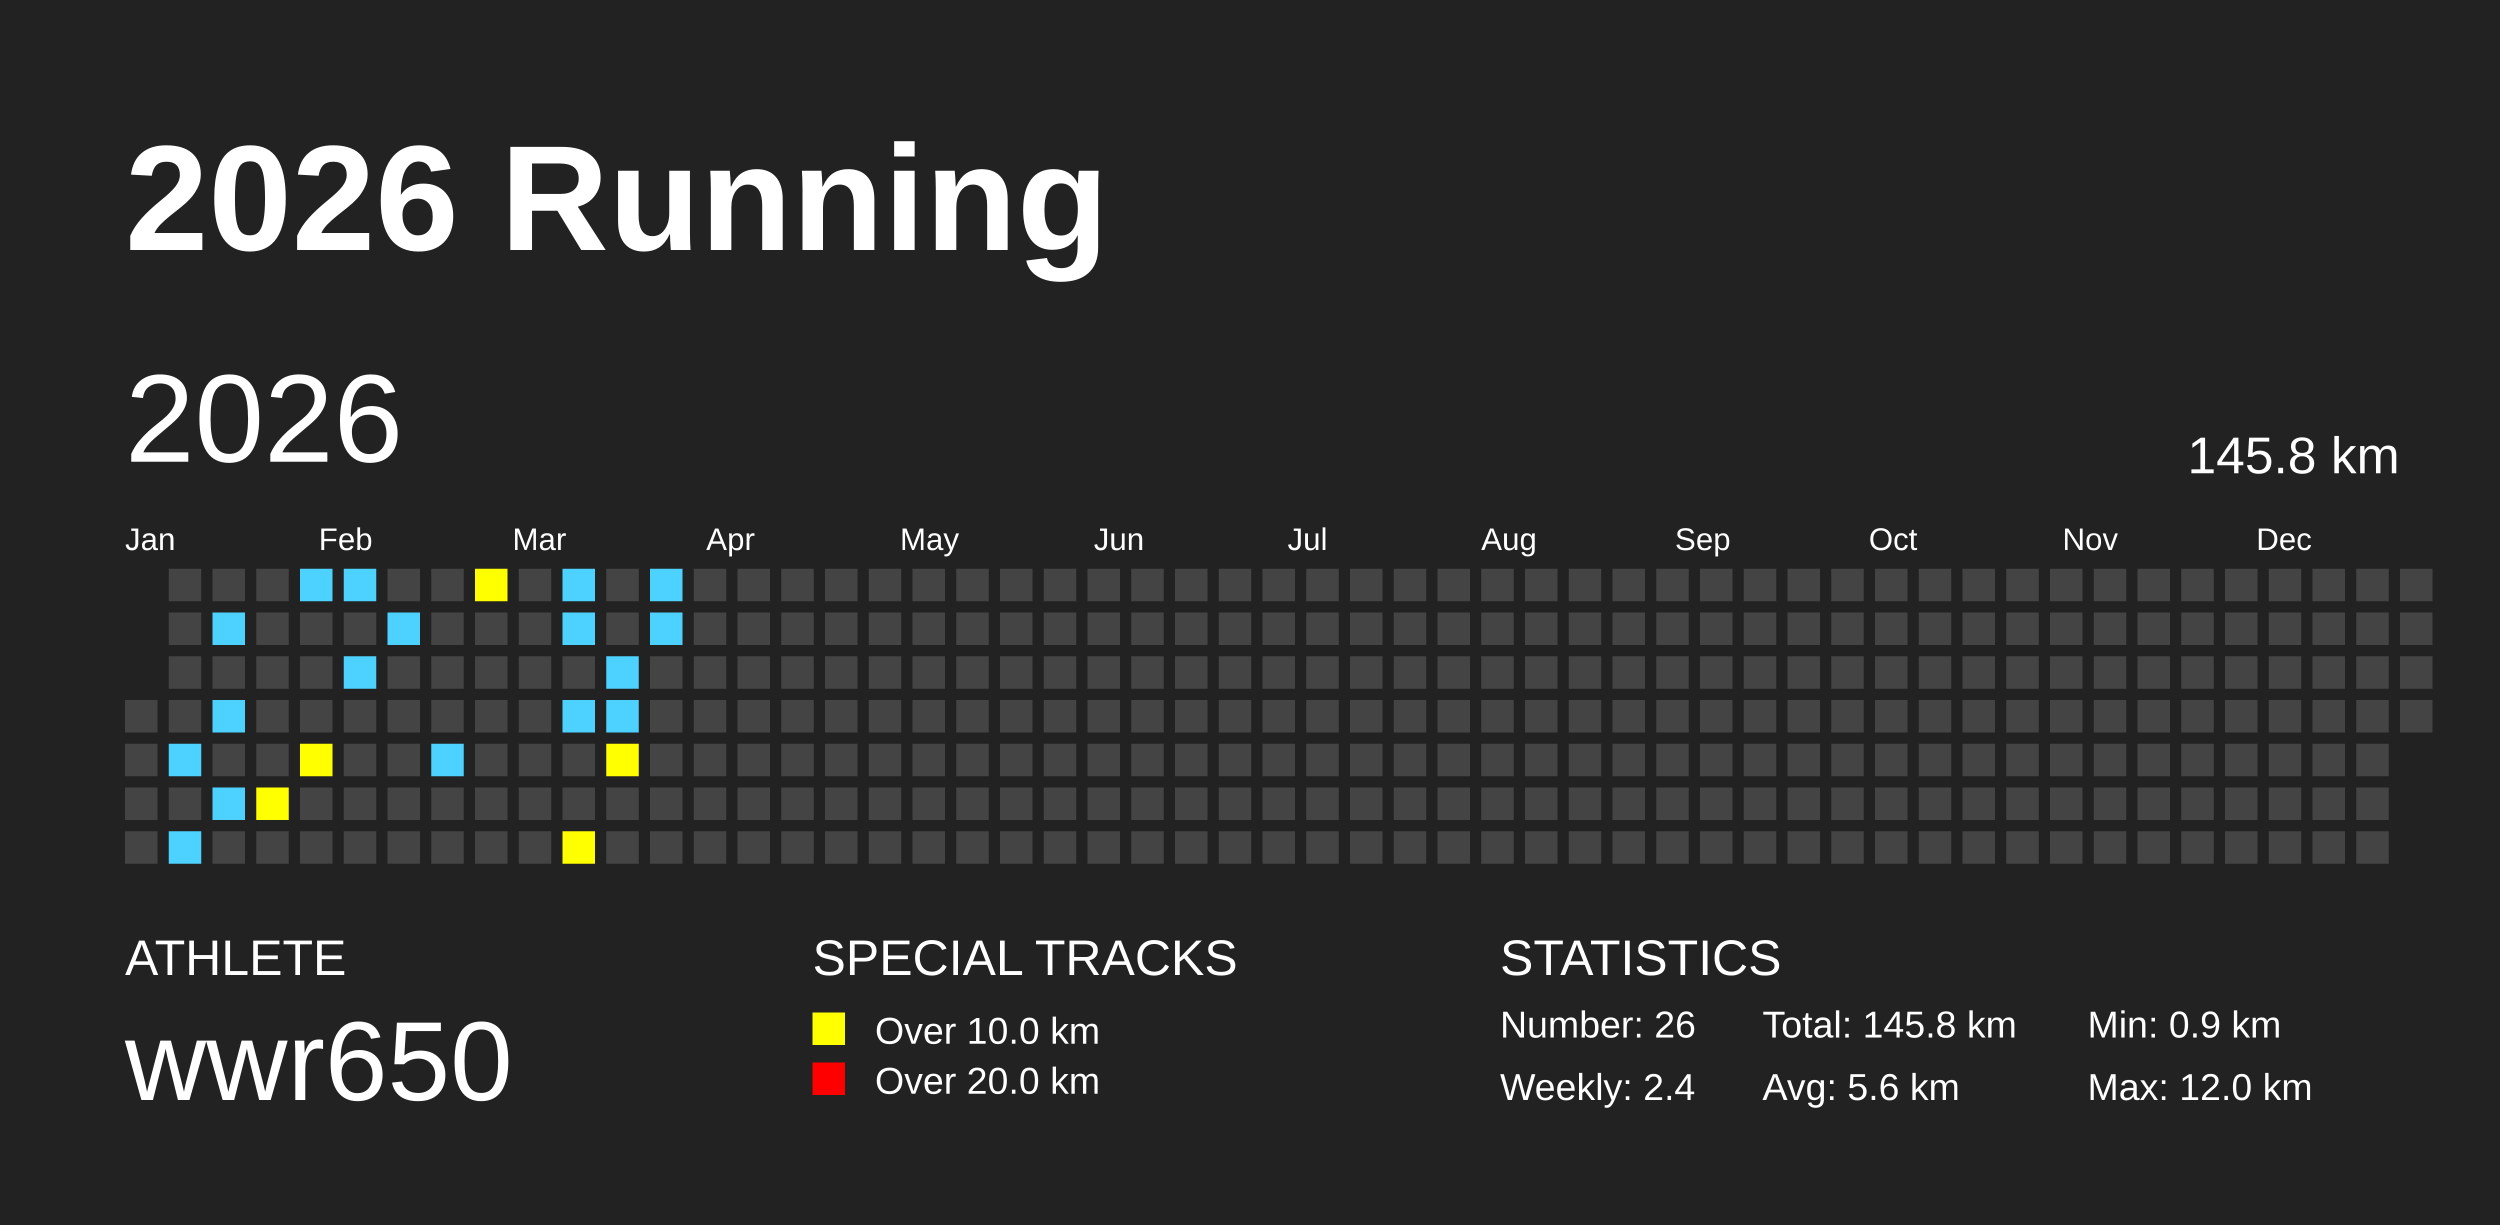
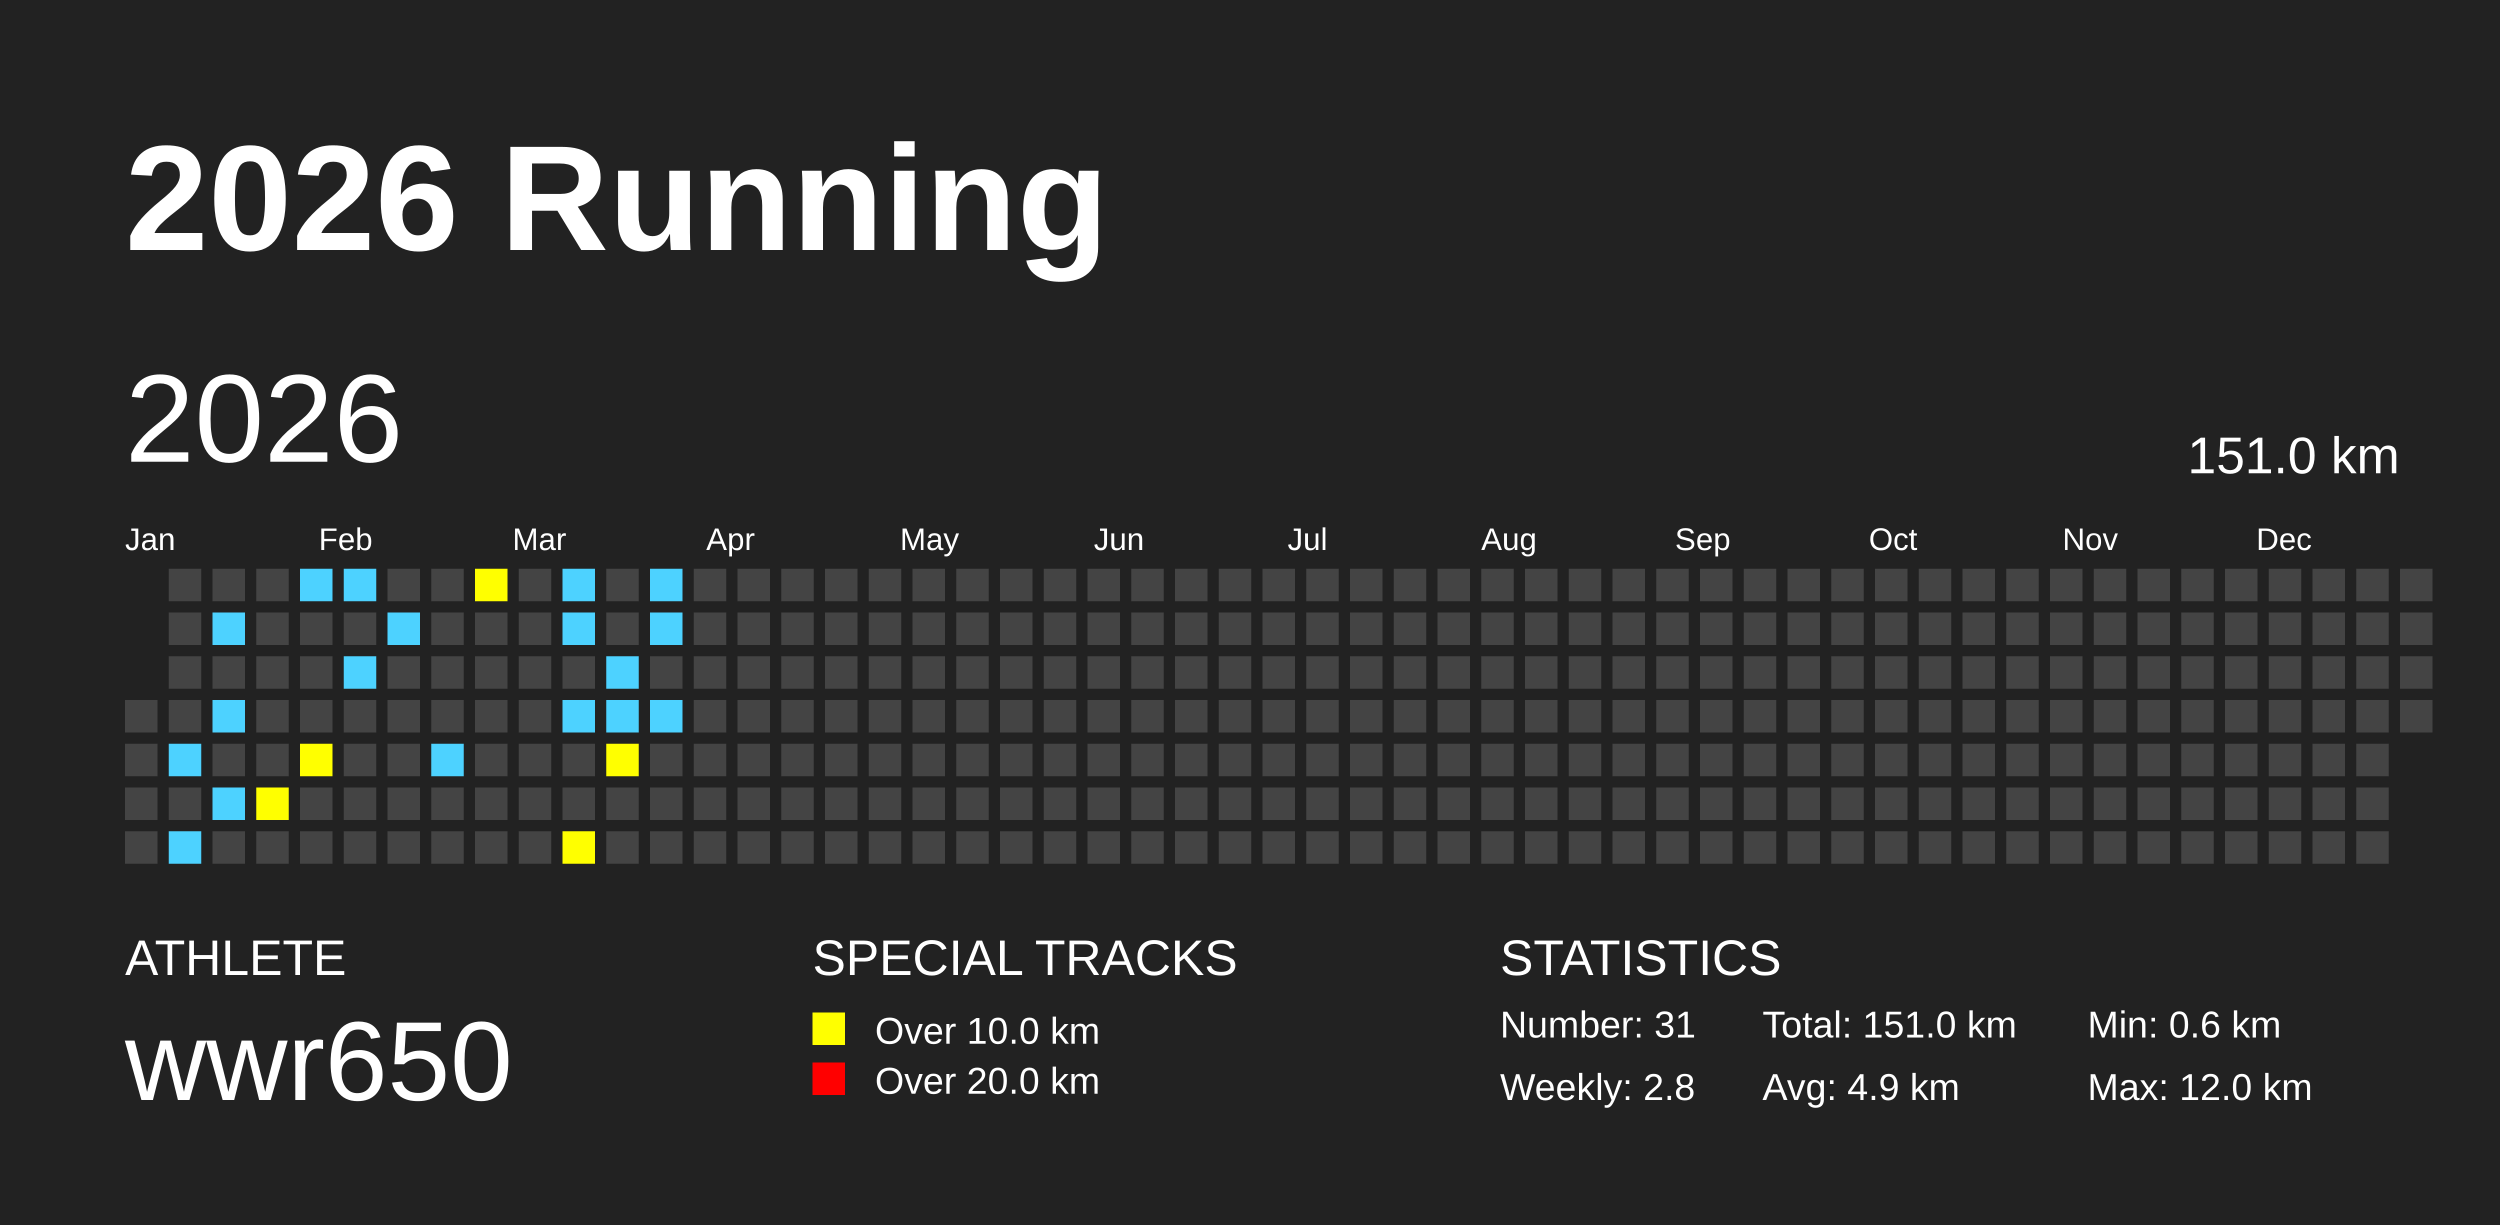
<svg xmlns="http://www.w3.org/2000/svg" baseProfile="full" height="98mm" version="1.1" viewBox="0,0,200,98" width="200mm">
  <defs />
  <rect fill="#222222" height="98" width="200" x="0" y="0" />
  <text fill="#FFFFFF" style="font-size:12px; font-family:Arial; font-weight:bold;" x="10" y="20">2026 Running</text>
  <text fill="#FFFFFF" style="font-size:4px; font-family:Arial" x="10" y="78">ATHLETE</text>
  <text fill="#FFFFFF" style="font-size:9px; font-family:Arial" x="10" y="88">wwr650</text>
  <text fill="#FFFFFF" style="font-size:4px; font-family:Arial" x="65" y="78">SPECIAL TRACKS</text>
  <rect fill="yellow" height="2.6" width="2.6" x="65" y="81" />
  <text fill="#FFFFFF" style="font-size:3px; font-family:Arial" x="70" y="83.5">Over 10.0 km</text>
  <rect fill="red" height="2.6" width="2.6" x="65" y="85" />
  <text fill="#FFFFFF" style="font-size:3px; font-family:Arial" x="70" y="87.5">Over 20.0 km</text>
  <text fill="#FFFFFF" style="font-size:4px; font-family:Arial" x="120" y="78">STATISTICS</text>
-   <text fill="#FFFFFF" style="font-size:3px; font-family:Arial" x="120" y="83">Number: 26</text>
-   <text fill="#FFFFFF" style="font-size:3px; font-family:Arial" x="120" y="88">Weekly: 2.4</text>
-   <text fill="#FFFFFF" style="font-size:3px; font-family:Arial" x="141" y="83">Total: 145.8 km</text>
-   <text fill="#FFFFFF" style="font-size:3px; font-family:Arial" x="141" y="88">Avg: 5.6 km</text>
-   <text fill="#FFFFFF" style="font-size:3px; font-family:Arial" x="167" y="83">Min: 0.9 km</text>
+   <text fill="#FFFFFF" style="font-size:3px; font-family:Arial" x="120" y="83">Number: 31</text>
+   <text fill="#FFFFFF" style="font-size:3px; font-family:Arial" x="120" y="88">Weekly: 2.8</text>
+   <text fill="#FFFFFF" style="font-size:3px; font-family:Arial" x="141" y="83">Total: 151.0 km</text>
+   <text fill="#FFFFFF" style="font-size:3px; font-family:Arial" x="141" y="88">Avg: 4.9 km</text>
+   <text fill="#FFFFFF" style="font-size:3px; font-family:Arial" x="167" y="83">Min: 0.6 km</text>
  <text fill="#FFFFFF" style="font-size:3px; font-family:Arial" x="167" y="88">Max: 12.0 km</text>
  <text dominant-baseline="hanging" fill="#FFFFFF" style="font-size:10.0px; font-family:Arial;" x="10" y="30">2026</text>
-   <text dominant-baseline="hanging" fill="#FFFFFF" style="font-size:4.125px; font-family:Arial;" x="175" y="35">145.8 km</text>
+   <text dominant-baseline="hanging" fill="#FFFFFF" style="font-size:4.125px; font-family:Arial;" x="175" y="35">151.0 km</text>
  <text fill="#FFFFFF" style="font-size:2.5px; font-family:Arial" x="10.0" y="44">Jan</text>
  <text fill="#FFFFFF" style="font-size:2.5px; font-family:Arial" x="25.5" y="44">Feb</text>
  <text fill="#FFFFFF" style="font-size:2.5px; font-family:Arial" x="41.0" y="44">Mar</text>
  <text fill="#FFFFFF" style="font-size:2.5px; font-family:Arial" x="56.5" y="44">Apr</text>
  <text fill="#FFFFFF" style="font-size:2.5px; font-family:Arial" x="72.0" y="44">May</text>
  <text fill="#FFFFFF" style="font-size:2.5px; font-family:Arial" x="87.5" y="44">Jun</text>
  <text fill="#FFFFFF" style="font-size:2.5px; font-family:Arial" x="103.0" y="44">Jul</text>
  <text fill="#FFFFFF" style="font-size:2.5px; font-family:Arial" x="118.5" y="44">Aug</text>
  <text fill="#FFFFFF" style="font-size:2.5px; font-family:Arial" x="134.0" y="44">Sep</text>
  <text fill="#FFFFFF" style="font-size:2.5px; font-family:Arial" x="149.5" y="44">Oct</text>
  <text fill="#FFFFFF" style="font-size:2.5px; font-family:Arial" x="165.0" y="44">Nov</text>
  <text fill="#FFFFFF" style="font-size:2.5px; font-family:Arial" x="180.5" y="44">Dec</text>
  <rect fill="#444444" height="2.6" width="2.6" x="10.0" y="56.0" />
  <rect fill="#444444" height="2.6" width="2.6" x="10.0" y="59.5" />
  <rect fill="#444444" height="2.6" width="2.6" x="10.0" y="63.0" />
  <rect fill="#444444" height="2.6" width="2.6" x="10.0" y="66.5" />
  <rect fill="#444444" height="2.6" width="2.6" x="13.5" y="45.5" />
  <rect fill="#444444" height="2.6" width="2.6" x="13.5" y="49.0" />
  <rect fill="#444444" height="2.6" width="2.6" x="13.5" y="52.5" />
  <rect fill="#444444" height="2.6" width="2.6" x="13.5" y="56.0" />
  <rect fill="#4DD2FF" height="2.6" width="2.6" x="13.5" y="59.5" />
  <rect fill="#444444" height="2.6" width="2.6" x="13.5" y="63.0" />
  <rect fill="#4DD2FF" height="2.6" width="2.6" x="13.5" y="66.5" />
  <rect fill="#444444" height="2.6" width="2.6" x="17.0" y="45.5" />
  <rect fill="#4DD2FF" height="2.6" width="2.6" x="17.0" y="49.0" />
  <rect fill="#444444" height="2.6" width="2.6" x="17.0" y="52.5" />
  <rect fill="#4DD2FF" height="2.6" width="2.6" x="17.0" y="56.0" />
  <rect fill="#444444" height="2.6" width="2.6" x="17.0" y="59.5" />
  <rect fill="#4DD2FF" height="2.6" width="2.6" x="17.0" y="63.0" />
  <rect fill="#444444" height="2.6" width="2.6" x="17.0" y="66.5" />
  <rect fill="#444444" height="2.6" width="2.6" x="20.5" y="45.5" />
  <rect fill="#444444" height="2.6" width="2.6" x="20.5" y="49.0" />
  <rect fill="#444444" height="2.6" width="2.6" x="20.5" y="52.5" />
  <rect fill="#444444" height="2.6" width="2.6" x="20.5" y="56.0" />
  <rect fill="#444444" height="2.6" width="2.6" x="20.5" y="59.5" />
  <rect fill="yellow" height="2.6" width="2.6" x="20.5" y="63.0" />
  <rect fill="#444444" height="2.6" width="2.6" x="20.5" y="66.5" />
  <rect fill="#4DD2FF" height="2.6" width="2.6" x="24.0" y="45.5" />
  <rect fill="#444444" height="2.6" width="2.6" x="24.0" y="49.0" />
  <rect fill="#444444" height="2.6" width="2.6" x="24.0" y="52.5" />
  <rect fill="#444444" height="2.6" width="2.6" x="24.0" y="56.0" />
  <rect fill="yellow" height="2.6" width="2.6" x="24.0" y="59.5" />
  <rect fill="#444444" height="2.6" width="2.6" x="24.0" y="63.0" />
  <rect fill="#444444" height="2.6" width="2.6" x="24.0" y="66.5" />
  <rect fill="#4DD2FF" height="2.6" width="2.6" x="27.5" y="45.5" />
  <rect fill="#444444" height="2.6" width="2.6" x="27.5" y="49.0" />
  <rect fill="#4DD2FF" height="2.6" width="2.6" x="27.5" y="52.5" />
  <rect fill="#444444" height="2.6" width="2.6" x="27.5" y="56.0" />
  <rect fill="#444444" height="2.6" width="2.6" x="27.5" y="59.5" />
  <rect fill="#444444" height="2.6" width="2.6" x="27.5" y="63.0" />
  <rect fill="#444444" height="2.6" width="2.6" x="27.5" y="66.5" />
  <rect fill="#444444" height="2.6" width="2.6" x="31.0" y="45.5" />
  <rect fill="#4DD2FF" height="2.6" width="2.6" x="31.0" y="49.0" />
  <rect fill="#444444" height="2.6" width="2.6" x="31.0" y="52.5" />
  <rect fill="#444444" height="2.6" width="2.6" x="31.0" y="56.0" />
  <rect fill="#444444" height="2.6" width="2.6" x="31.0" y="59.5" />
  <rect fill="#444444" height="2.6" width="2.6" x="31.0" y="63.0" />
  <rect fill="#444444" height="2.6" width="2.6" x="31.0" y="66.5" />
  <rect fill="#444444" height="2.6" width="2.6" x="34.5" y="45.5" />
  <rect fill="#444444" height="2.6" width="2.6" x="34.5" y="49.0" />
  <rect fill="#444444" height="2.6" width="2.6" x="34.5" y="52.5" />
  <rect fill="#444444" height="2.6" width="2.6" x="34.5" y="56.0" />
  <rect fill="#4DD2FF" height="2.6" width="2.6" x="34.5" y="59.5" />
  <rect fill="#444444" height="2.6" width="2.6" x="34.5" y="63.0" />
  <rect fill="#444444" height="2.6" width="2.6" x="34.5" y="66.5" />
  <rect fill="yellow" height="2.6" width="2.6" x="38.0" y="45.5" />
  <rect fill="#444444" height="2.6" width="2.6" x="38.0" y="49.0" />
  <rect fill="#444444" height="2.6" width="2.6" x="38.0" y="52.5" />
  <rect fill="#444444" height="2.6" width="2.6" x="38.0" y="56.0" />
  <rect fill="#444444" height="2.6" width="2.6" x="38.0" y="59.5" />
  <rect fill="#444444" height="2.6" width="2.6" x="38.0" y="63.0" />
  <rect fill="#444444" height="2.6" width="2.6" x="38.0" y="66.5" />
  <rect fill="#444444" height="2.6" width="2.6" x="41.5" y="45.5" />
  <rect fill="#444444" height="2.6" width="2.6" x="41.5" y="49.0" />
  <rect fill="#444444" height="2.6" width="2.6" x="41.5" y="52.5" />
  <rect fill="#444444" height="2.6" width="2.6" x="41.5" y="56.0" />
  <rect fill="#444444" height="2.6" width="2.6" x="41.5" y="59.5" />
  <rect fill="#444444" height="2.6" width="2.6" x="41.5" y="63.0" />
  <rect fill="#444444" height="2.6" width="2.6" x="41.5" y="66.5" />
  <rect fill="#4DD2FF" height="2.6" width="2.6" x="45.0" y="45.5" />
  <rect fill="#4DD2FF" height="2.6" width="2.6" x="45.0" y="49.0" />
  <rect fill="#444444" height="2.6" width="2.6" x="45.0" y="52.5" />
  <rect fill="#4DD2FF" height="2.6" width="2.6" x="45.0" y="56.0" />
  <rect fill="#444444" height="2.6" width="2.6" x="45.0" y="59.5" />
  <rect fill="#444444" height="2.6" width="2.6" x="45.0" y="63.0" />
  <rect fill="yellow" height="2.6" width="2.6" x="45.0" y="66.5" />
  <rect fill="#444444" height="2.6" width="2.6" x="48.5" y="45.5" />
  <rect fill="#444444" height="2.6" width="2.6" x="48.5" y="49.0" />
  <rect fill="#4DD2FF" height="2.6" width="2.6" x="48.5" y="52.5" />
  <rect fill="#4DD2FF" height="2.6" width="2.6" x="48.5" y="56.0" />
  <rect fill="yellow" height="2.6" width="2.6" x="48.5" y="59.5" />
  <rect fill="#444444" height="2.6" width="2.6" x="48.5" y="63.0" />
  <rect fill="#444444" height="2.6" width="2.6" x="48.5" y="66.5" />
  <rect fill="#4DD2FF" height="2.6" width="2.6" x="52.0" y="45.5" />
  <rect fill="#4DD2FF" height="2.6" width="2.6" x="52.0" y="49.0" />
  <rect fill="#444444" height="2.6" width="2.6" x="52.0" y="52.5" />
-   <rect fill="#444444" height="2.6" width="2.6" x="52.0" y="56.0" />
+   <rect fill="#4DD2FF" height="2.6" width="2.6" x="52.0" y="56.0" />
  <rect fill="#444444" height="2.6" width="2.6" x="52.0" y="59.5" />
  <rect fill="#444444" height="2.6" width="2.6" x="52.0" y="63.0" />
  <rect fill="#444444" height="2.6" width="2.6" x="52.0" y="66.5" />
  <rect fill="#444444" height="2.6" width="2.6" x="55.5" y="45.5" />
  <rect fill="#444444" height="2.6" width="2.6" x="55.5" y="49.0" />
  <rect fill="#444444" height="2.6" width="2.6" x="55.5" y="52.5" />
  <rect fill="#444444" height="2.6" width="2.6" x="55.5" y="56.0" />
  <rect fill="#444444" height="2.6" width="2.6" x="55.5" y="59.5" />
  <rect fill="#444444" height="2.6" width="2.6" x="55.5" y="63.0" />
  <rect fill="#444444" height="2.6" width="2.6" x="55.5" y="66.5" />
  <rect fill="#444444" height="2.6" width="2.6" x="59.0" y="45.5" />
  <rect fill="#444444" height="2.6" width="2.6" x="59.0" y="49.0" />
  <rect fill="#444444" height="2.6" width="2.6" x="59.0" y="52.5" />
  <rect fill="#444444" height="2.6" width="2.6" x="59.0" y="56.0" />
  <rect fill="#444444" height="2.6" width="2.6" x="59.0" y="59.5" />
  <rect fill="#444444" height="2.6" width="2.6" x="59.0" y="63.0" />
  <rect fill="#444444" height="2.6" width="2.6" x="59.0" y="66.5" />
  <rect fill="#444444" height="2.6" width="2.6" x="62.5" y="45.5" />
  <rect fill="#444444" height="2.6" width="2.6" x="62.5" y="49.0" />
  <rect fill="#444444" height="2.6" width="2.6" x="62.5" y="52.5" />
  <rect fill="#444444" height="2.6" width="2.6" x="62.5" y="56.0" />
  <rect fill="#444444" height="2.6" width="2.6" x="62.5" y="59.5" />
  <rect fill="#444444" height="2.6" width="2.6" x="62.5" y="63.0" />
  <rect fill="#444444" height="2.6" width="2.6" x="62.5" y="66.5" />
  <rect fill="#444444" height="2.6" width="2.6" x="66.0" y="45.5" />
  <rect fill="#444444" height="2.6" width="2.6" x="66.0" y="49.0" />
  <rect fill="#444444" height="2.6" width="2.6" x="66.0" y="52.5" />
  <rect fill="#444444" height="2.6" width="2.6" x="66.0" y="56.0" />
  <rect fill="#444444" height="2.6" width="2.6" x="66.0" y="59.5" />
  <rect fill="#444444" height="2.6" width="2.6" x="66.0" y="63.0" />
  <rect fill="#444444" height="2.6" width="2.6" x="66.0" y="66.5" />
  <rect fill="#444444" height="2.6" width="2.6" x="69.5" y="45.5" />
  <rect fill="#444444" height="2.6" width="2.6" x="69.5" y="49.0" />
  <rect fill="#444444" height="2.6" width="2.6" x="69.5" y="52.5" />
  <rect fill="#444444" height="2.6" width="2.6" x="69.5" y="56.0" />
  <rect fill="#444444" height="2.6" width="2.6" x="69.5" y="59.5" />
  <rect fill="#444444" height="2.6" width="2.6" x="69.5" y="63.0" />
  <rect fill="#444444" height="2.6" width="2.6" x="69.5" y="66.5" />
  <rect fill="#444444" height="2.6" width="2.6" x="73.0" y="45.5" />
  <rect fill="#444444" height="2.6" width="2.6" x="73.0" y="49.0" />
  <rect fill="#444444" height="2.6" width="2.6" x="73.0" y="52.5" />
  <rect fill="#444444" height="2.6" width="2.6" x="73.0" y="56.0" />
  <rect fill="#444444" height="2.6" width="2.6" x="73.0" y="59.5" />
  <rect fill="#444444" height="2.6" width="2.6" x="73.0" y="63.0" />
  <rect fill="#444444" height="2.6" width="2.6" x="73.0" y="66.5" />
  <rect fill="#444444" height="2.6" width="2.6" x="76.5" y="45.5" />
  <rect fill="#444444" height="2.6" width="2.6" x="76.5" y="49.0" />
  <rect fill="#444444" height="2.6" width="2.6" x="76.5" y="52.5" />
  <rect fill="#444444" height="2.6" width="2.6" x="76.5" y="56.0" />
  <rect fill="#444444" height="2.6" width="2.6" x="76.5" y="59.5" />
  <rect fill="#444444" height="2.6" width="2.6" x="76.5" y="63.0" />
  <rect fill="#444444" height="2.6" width="2.6" x="76.5" y="66.5" />
  <rect fill="#444444" height="2.6" width="2.6" x="80.0" y="45.5" />
  <rect fill="#444444" height="2.6" width="2.6" x="80.0" y="49.0" />
  <rect fill="#444444" height="2.6" width="2.6" x="80.0" y="52.5" />
  <rect fill="#444444" height="2.6" width="2.6" x="80.0" y="56.0" />
  <rect fill="#444444" height="2.6" width="2.6" x="80.0" y="59.5" />
  <rect fill="#444444" height="2.6" width="2.6" x="80.0" y="63.0" />
  <rect fill="#444444" height="2.6" width="2.6" x="80.0" y="66.5" />
  <rect fill="#444444" height="2.6" width="2.6" x="83.5" y="45.5" />
  <rect fill="#444444" height="2.6" width="2.6" x="83.5" y="49.0" />
  <rect fill="#444444" height="2.6" width="2.6" x="83.5" y="52.5" />
  <rect fill="#444444" height="2.6" width="2.6" x="83.5" y="56.0" />
  <rect fill="#444444" height="2.6" width="2.6" x="83.5" y="59.5" />
  <rect fill="#444444" height="2.6" width="2.6" x="83.5" y="63.0" />
  <rect fill="#444444" height="2.6" width="2.6" x="83.5" y="66.5" />
  <rect fill="#444444" height="2.6" width="2.6" x="87.0" y="45.5" />
  <rect fill="#444444" height="2.6" width="2.6" x="87.0" y="49.0" />
  <rect fill="#444444" height="2.6" width="2.6" x="87.0" y="52.5" />
  <rect fill="#444444" height="2.6" width="2.6" x="87.0" y="56.0" />
  <rect fill="#444444" height="2.6" width="2.6" x="87.0" y="59.5" />
  <rect fill="#444444" height="2.6" width="2.6" x="87.0" y="63.0" />
  <rect fill="#444444" height="2.6" width="2.6" x="87.0" y="66.5" />
  <rect fill="#444444" height="2.6" width="2.6" x="90.5" y="45.5" />
  <rect fill="#444444" height="2.6" width="2.6" x="90.5" y="49.0" />
  <rect fill="#444444" height="2.6" width="2.6" x="90.5" y="52.5" />
  <rect fill="#444444" height="2.6" width="2.6" x="90.5" y="56.0" />
  <rect fill="#444444" height="2.6" width="2.6" x="90.5" y="59.5" />
  <rect fill="#444444" height="2.6" width="2.6" x="90.5" y="63.0" />
  <rect fill="#444444" height="2.6" width="2.6" x="90.5" y="66.5" />
  <rect fill="#444444" height="2.6" width="2.6" x="94.0" y="45.5" />
  <rect fill="#444444" height="2.6" width="2.6" x="94.0" y="49.0" />
  <rect fill="#444444" height="2.6" width="2.6" x="94.0" y="52.5" />
  <rect fill="#444444" height="2.6" width="2.6" x="94.0" y="56.0" />
  <rect fill="#444444" height="2.6" width="2.6" x="94.0" y="59.5" />
  <rect fill="#444444" height="2.6" width="2.6" x="94.0" y="63.0" />
  <rect fill="#444444" height="2.6" width="2.6" x="94.0" y="66.5" />
  <rect fill="#444444" height="2.6" width="2.6" x="97.5" y="45.5" />
  <rect fill="#444444" height="2.6" width="2.6" x="97.5" y="49.0" />
  <rect fill="#444444" height="2.6" width="2.6" x="97.5" y="52.5" />
  <rect fill="#444444" height="2.6" width="2.6" x="97.5" y="56.0" />
  <rect fill="#444444" height="2.6" width="2.6" x="97.5" y="59.5" />
  <rect fill="#444444" height="2.6" width="2.6" x="97.5" y="63.0" />
  <rect fill="#444444" height="2.6" width="2.6" x="97.5" y="66.5" />
  <rect fill="#444444" height="2.6" width="2.6" x="101.0" y="45.5" />
  <rect fill="#444444" height="2.6" width="2.6" x="101.0" y="49.0" />
  <rect fill="#444444" height="2.6" width="2.6" x="101.0" y="52.5" />
  <rect fill="#444444" height="2.6" width="2.6" x="101.0" y="56.0" />
  <rect fill="#444444" height="2.6" width="2.6" x="101.0" y="59.5" />
  <rect fill="#444444" height="2.6" width="2.6" x="101.0" y="63.0" />
  <rect fill="#444444" height="2.6" width="2.6" x="101.0" y="66.5" />
  <rect fill="#444444" height="2.6" width="2.6" x="104.5" y="45.5" />
  <rect fill="#444444" height="2.6" width="2.6" x="104.5" y="49.0" />
  <rect fill="#444444" height="2.6" width="2.6" x="104.5" y="52.5" />
  <rect fill="#444444" height="2.6" width="2.6" x="104.5" y="56.0" />
  <rect fill="#444444" height="2.6" width="2.6" x="104.5" y="59.5" />
  <rect fill="#444444" height="2.6" width="2.6" x="104.5" y="63.0" />
  <rect fill="#444444" height="2.6" width="2.6" x="104.5" y="66.5" />
  <rect fill="#444444" height="2.6" width="2.6" x="108.0" y="45.5" />
  <rect fill="#444444" height="2.6" width="2.6" x="108.0" y="49.0" />
  <rect fill="#444444" height="2.6" width="2.6" x="108.0" y="52.5" />
  <rect fill="#444444" height="2.6" width="2.6" x="108.0" y="56.0" />
  <rect fill="#444444" height="2.6" width="2.6" x="108.0" y="59.5" />
  <rect fill="#444444" height="2.6" width="2.6" x="108.0" y="63.0" />
  <rect fill="#444444" height="2.6" width="2.6" x="108.0" y="66.5" />
  <rect fill="#444444" height="2.6" width="2.6" x="111.5" y="45.5" />
  <rect fill="#444444" height="2.6" width="2.6" x="111.5" y="49.0" />
  <rect fill="#444444" height="2.6" width="2.6" x="111.5" y="52.5" />
  <rect fill="#444444" height="2.6" width="2.6" x="111.5" y="56.0" />
  <rect fill="#444444" height="2.6" width="2.6" x="111.5" y="59.5" />
  <rect fill="#444444" height="2.6" width="2.6" x="111.5" y="63.0" />
  <rect fill="#444444" height="2.6" width="2.6" x="111.5" y="66.5" />
  <rect fill="#444444" height="2.6" width="2.6" x="115.0" y="45.5" />
  <rect fill="#444444" height="2.6" width="2.6" x="115.0" y="49.0" />
  <rect fill="#444444" height="2.6" width="2.6" x="115.0" y="52.5" />
  <rect fill="#444444" height="2.6" width="2.6" x="115.0" y="56.0" />
  <rect fill="#444444" height="2.6" width="2.6" x="115.0" y="59.5" />
  <rect fill="#444444" height="2.6" width="2.6" x="115.0" y="63.0" />
  <rect fill="#444444" height="2.6" width="2.6" x="115.0" y="66.5" />
  <rect fill="#444444" height="2.6" width="2.6" x="118.5" y="45.5" />
  <rect fill="#444444" height="2.6" width="2.6" x="118.5" y="49.0" />
  <rect fill="#444444" height="2.6" width="2.6" x="118.5" y="52.5" />
  <rect fill="#444444" height="2.6" width="2.6" x="118.5" y="56.0" />
  <rect fill="#444444" height="2.6" width="2.6" x="118.5" y="59.5" />
  <rect fill="#444444" height="2.6" width="2.6" x="118.5" y="63.0" />
  <rect fill="#444444" height="2.6" width="2.6" x="118.5" y="66.5" />
  <rect fill="#444444" height="2.6" width="2.6" x="122.0" y="45.5" />
  <rect fill="#444444" height="2.6" width="2.6" x="122.0" y="49.0" />
  <rect fill="#444444" height="2.6" width="2.6" x="122.0" y="52.5" />
  <rect fill="#444444" height="2.6" width="2.6" x="122.0" y="56.0" />
  <rect fill="#444444" height="2.6" width="2.6" x="122.0" y="59.5" />
  <rect fill="#444444" height="2.6" width="2.6" x="122.0" y="63.0" />
  <rect fill="#444444" height="2.6" width="2.6" x="122.0" y="66.5" />
  <rect fill="#444444" height="2.6" width="2.6" x="125.5" y="45.5" />
  <rect fill="#444444" height="2.6" width="2.6" x="125.5" y="49.0" />
  <rect fill="#444444" height="2.6" width="2.6" x="125.5" y="52.5" />
  <rect fill="#444444" height="2.6" width="2.6" x="125.5" y="56.0" />
  <rect fill="#444444" height="2.6" width="2.6" x="125.5" y="59.5" />
  <rect fill="#444444" height="2.6" width="2.6" x="125.5" y="63.0" />
  <rect fill="#444444" height="2.6" width="2.6" x="125.5" y="66.5" />
  <rect fill="#444444" height="2.6" width="2.6" x="129.0" y="45.5" />
  <rect fill="#444444" height="2.6" width="2.6" x="129.0" y="49.0" />
  <rect fill="#444444" height="2.6" width="2.6" x="129.0" y="52.5" />
  <rect fill="#444444" height="2.6" width="2.6" x="129.0" y="56.0" />
  <rect fill="#444444" height="2.6" width="2.6" x="129.0" y="59.5" />
  <rect fill="#444444" height="2.6" width="2.6" x="129.0" y="63.0" />
  <rect fill="#444444" height="2.6" width="2.6" x="129.0" y="66.5" />
  <rect fill="#444444" height="2.6" width="2.6" x="132.5" y="45.5" />
  <rect fill="#444444" height="2.6" width="2.6" x="132.5" y="49.0" />
  <rect fill="#444444" height="2.6" width="2.6" x="132.5" y="52.5" />
  <rect fill="#444444" height="2.6" width="2.6" x="132.5" y="56.0" />
  <rect fill="#444444" height="2.6" width="2.6" x="132.5" y="59.5" />
  <rect fill="#444444" height="2.6" width="2.6" x="132.5" y="63.0" />
  <rect fill="#444444" height="2.6" width="2.6" x="132.5" y="66.5" />
  <rect fill="#444444" height="2.6" width="2.6" x="136.0" y="45.5" />
  <rect fill="#444444" height="2.6" width="2.6" x="136.0" y="49.0" />
  <rect fill="#444444" height="2.6" width="2.6" x="136.0" y="52.5" />
  <rect fill="#444444" height="2.6" width="2.6" x="136.0" y="56.0" />
  <rect fill="#444444" height="2.6" width="2.6" x="136.0" y="59.5" />
  <rect fill="#444444" height="2.6" width="2.6" x="136.0" y="63.0" />
  <rect fill="#444444" height="2.6" width="2.6" x="136.0" y="66.5" />
  <rect fill="#444444" height="2.6" width="2.6" x="139.5" y="45.5" />
  <rect fill="#444444" height="2.6" width="2.6" x="139.5" y="49.0" />
  <rect fill="#444444" height="2.6" width="2.6" x="139.5" y="52.5" />
  <rect fill="#444444" height="2.6" width="2.6" x="139.5" y="56.0" />
  <rect fill="#444444" height="2.6" width="2.6" x="139.5" y="59.5" />
  <rect fill="#444444" height="2.6" width="2.6" x="139.5" y="63.0" />
  <rect fill="#444444" height="2.6" width="2.6" x="139.5" y="66.5" />
  <rect fill="#444444" height="2.6" width="2.6" x="143.0" y="45.5" />
  <rect fill="#444444" height="2.6" width="2.6" x="143.0" y="49.0" />
  <rect fill="#444444" height="2.6" width="2.6" x="143.0" y="52.5" />
  <rect fill="#444444" height="2.6" width="2.6" x="143.0" y="56.0" />
  <rect fill="#444444" height="2.6" width="2.6" x="143.0" y="59.5" />
  <rect fill="#444444" height="2.6" width="2.6" x="143.0" y="63.0" />
  <rect fill="#444444" height="2.6" width="2.6" x="143.0" y="66.5" />
  <rect fill="#444444" height="2.6" width="2.6" x="146.5" y="45.5" />
  <rect fill="#444444" height="2.6" width="2.6" x="146.5" y="49.0" />
  <rect fill="#444444" height="2.6" width="2.6" x="146.5" y="52.5" />
  <rect fill="#444444" height="2.6" width="2.6" x="146.5" y="56.0" />
  <rect fill="#444444" height="2.6" width="2.6" x="146.5" y="59.5" />
  <rect fill="#444444" height="2.6" width="2.6" x="146.5" y="63.0" />
  <rect fill="#444444" height="2.6" width="2.6" x="146.5" y="66.5" />
  <rect fill="#444444" height="2.6" width="2.6" x="150.0" y="45.5" />
  <rect fill="#444444" height="2.6" width="2.6" x="150.0" y="49.0" />
  <rect fill="#444444" height="2.6" width="2.6" x="150.0" y="52.5" />
  <rect fill="#444444" height="2.6" width="2.6" x="150.0" y="56.0" />
  <rect fill="#444444" height="2.6" width="2.6" x="150.0" y="59.5" />
  <rect fill="#444444" height="2.6" width="2.6" x="150.0" y="63.0" />
  <rect fill="#444444" height="2.6" width="2.6" x="150.0" y="66.5" />
  <rect fill="#444444" height="2.6" width="2.6" x="153.5" y="45.5" />
  <rect fill="#444444" height="2.6" width="2.6" x="153.5" y="49.0" />
  <rect fill="#444444" height="2.6" width="2.6" x="153.5" y="52.5" />
  <rect fill="#444444" height="2.6" width="2.6" x="153.5" y="56.0" />
  <rect fill="#444444" height="2.6" width="2.6" x="153.5" y="59.5" />
  <rect fill="#444444" height="2.6" width="2.6" x="153.5" y="63.0" />
  <rect fill="#444444" height="2.6" width="2.6" x="153.5" y="66.5" />
  <rect fill="#444444" height="2.6" width="2.6" x="157.0" y="45.5" />
  <rect fill="#444444" height="2.6" width="2.6" x="157.0" y="49.0" />
  <rect fill="#444444" height="2.6" width="2.6" x="157.0" y="52.5" />
  <rect fill="#444444" height="2.6" width="2.6" x="157.0" y="56.0" />
  <rect fill="#444444" height="2.6" width="2.6" x="157.0" y="59.5" />
  <rect fill="#444444" height="2.6" width="2.6" x="157.0" y="63.0" />
  <rect fill="#444444" height="2.6" width="2.6" x="157.0" y="66.5" />
  <rect fill="#444444" height="2.6" width="2.6" x="160.5" y="45.5" />
  <rect fill="#444444" height="2.6" width="2.6" x="160.5" y="49.0" />
  <rect fill="#444444" height="2.6" width="2.6" x="160.5" y="52.5" />
  <rect fill="#444444" height="2.6" width="2.6" x="160.5" y="56.0" />
  <rect fill="#444444" height="2.6" width="2.6" x="160.5" y="59.5" />
  <rect fill="#444444" height="2.6" width="2.6" x="160.5" y="63.0" />
  <rect fill="#444444" height="2.6" width="2.6" x="160.5" y="66.5" />
  <rect fill="#444444" height="2.6" width="2.6" x="164.0" y="45.5" />
  <rect fill="#444444" height="2.6" width="2.6" x="164.0" y="49.0" />
  <rect fill="#444444" height="2.6" width="2.6" x="164.0" y="52.5" />
  <rect fill="#444444" height="2.6" width="2.6" x="164.0" y="56.0" />
  <rect fill="#444444" height="2.6" width="2.6" x="164.0" y="59.5" />
  <rect fill="#444444" height="2.6" width="2.6" x="164.0" y="63.0" />
  <rect fill="#444444" height="2.6" width="2.6" x="164.0" y="66.5" />
  <rect fill="#444444" height="2.6" width="2.6" x="167.5" y="45.5" />
  <rect fill="#444444" height="2.6" width="2.6" x="167.5" y="49.0" />
  <rect fill="#444444" height="2.6" width="2.6" x="167.5" y="52.5" />
  <rect fill="#444444" height="2.6" width="2.6" x="167.5" y="56.0" />
  <rect fill="#444444" height="2.6" width="2.6" x="167.5" y="59.5" />
  <rect fill="#444444" height="2.6" width="2.6" x="167.5" y="63.0" />
  <rect fill="#444444" height="2.6" width="2.6" x="167.5" y="66.5" />
  <rect fill="#444444" height="2.6" width="2.6" x="171.0" y="45.5" />
  <rect fill="#444444" height="2.6" width="2.6" x="171.0" y="49.0" />
  <rect fill="#444444" height="2.6" width="2.6" x="171.0" y="52.5" />
  <rect fill="#444444" height="2.6" width="2.6" x="171.0" y="56.0" />
  <rect fill="#444444" height="2.6" width="2.6" x="171.0" y="59.5" />
  <rect fill="#444444" height="2.6" width="2.6" x="171.0" y="63.0" />
  <rect fill="#444444" height="2.6" width="2.6" x="171.0" y="66.5" />
  <rect fill="#444444" height="2.6" width="2.6" x="174.5" y="45.5" />
  <rect fill="#444444" height="2.6" width="2.6" x="174.5" y="49.0" />
  <rect fill="#444444" height="2.6" width="2.6" x="174.5" y="52.5" />
  <rect fill="#444444" height="2.6" width="2.6" x="174.5" y="56.0" />
  <rect fill="#444444" height="2.6" width="2.6" x="174.5" y="59.5" />
  <rect fill="#444444" height="2.6" width="2.6" x="174.5" y="63.0" />
  <rect fill="#444444" height="2.6" width="2.6" x="174.5" y="66.5" />
  <rect fill="#444444" height="2.6" width="2.6" x="178.0" y="45.5" />
  <rect fill="#444444" height="2.6" width="2.6" x="178.0" y="49.0" />
  <rect fill="#444444" height="2.6" width="2.6" x="178.0" y="52.5" />
  <rect fill="#444444" height="2.6" width="2.6" x="178.0" y="56.0" />
  <rect fill="#444444" height="2.6" width="2.6" x="178.0" y="59.5" />
  <rect fill="#444444" height="2.6" width="2.6" x="178.0" y="63.0" />
  <rect fill="#444444" height="2.6" width="2.6" x="178.0" y="66.5" />
  <rect fill="#444444" height="2.6" width="2.6" x="181.5" y="45.5" />
  <rect fill="#444444" height="2.6" width="2.6" x="181.5" y="49.0" />
  <rect fill="#444444" height="2.6" width="2.6" x="181.5" y="52.5" />
  <rect fill="#444444" height="2.6" width="2.6" x="181.5" y="56.0" />
  <rect fill="#444444" height="2.6" width="2.6" x="181.5" y="59.5" />
  <rect fill="#444444" height="2.6" width="2.6" x="181.5" y="63.0" />
  <rect fill="#444444" height="2.6" width="2.6" x="181.5" y="66.5" />
  <rect fill="#444444" height="2.6" width="2.6" x="185.0" y="45.5" />
  <rect fill="#444444" height="2.6" width="2.6" x="185.0" y="49.0" />
  <rect fill="#444444" height="2.6" width="2.6" x="185.0" y="52.5" />
  <rect fill="#444444" height="2.6" width="2.6" x="185.0" y="56.0" />
  <rect fill="#444444" height="2.6" width="2.6" x="185.0" y="59.5" />
  <rect fill="#444444" height="2.6" width="2.6" x="185.0" y="63.0" />
  <rect fill="#444444" height="2.6" width="2.6" x="185.0" y="66.5" />
  <rect fill="#444444" height="2.6" width="2.6" x="188.5" y="45.5" />
  <rect fill="#444444" height="2.6" width="2.6" x="188.5" y="49.0" />
  <rect fill="#444444" height="2.6" width="2.6" x="188.5" y="52.5" />
  <rect fill="#444444" height="2.6" width="2.6" x="188.5" y="56.0" />
  <rect fill="#444444" height="2.6" width="2.6" x="188.5" y="59.5" />
  <rect fill="#444444" height="2.6" width="2.6" x="188.5" y="63.0" />
  <rect fill="#444444" height="2.6" width="2.6" x="188.5" y="66.5" />
  <rect fill="#444444" height="2.6" width="2.6" x="192.0" y="45.5" />
  <rect fill="#444444" height="2.6" width="2.6" x="192.0" y="49.0" />
  <rect fill="#444444" height="2.6" width="2.6" x="192.0" y="52.5" />
  <rect fill="#444444" height="2.6" width="2.6" x="192.0" y="56.0" />
</svg>
